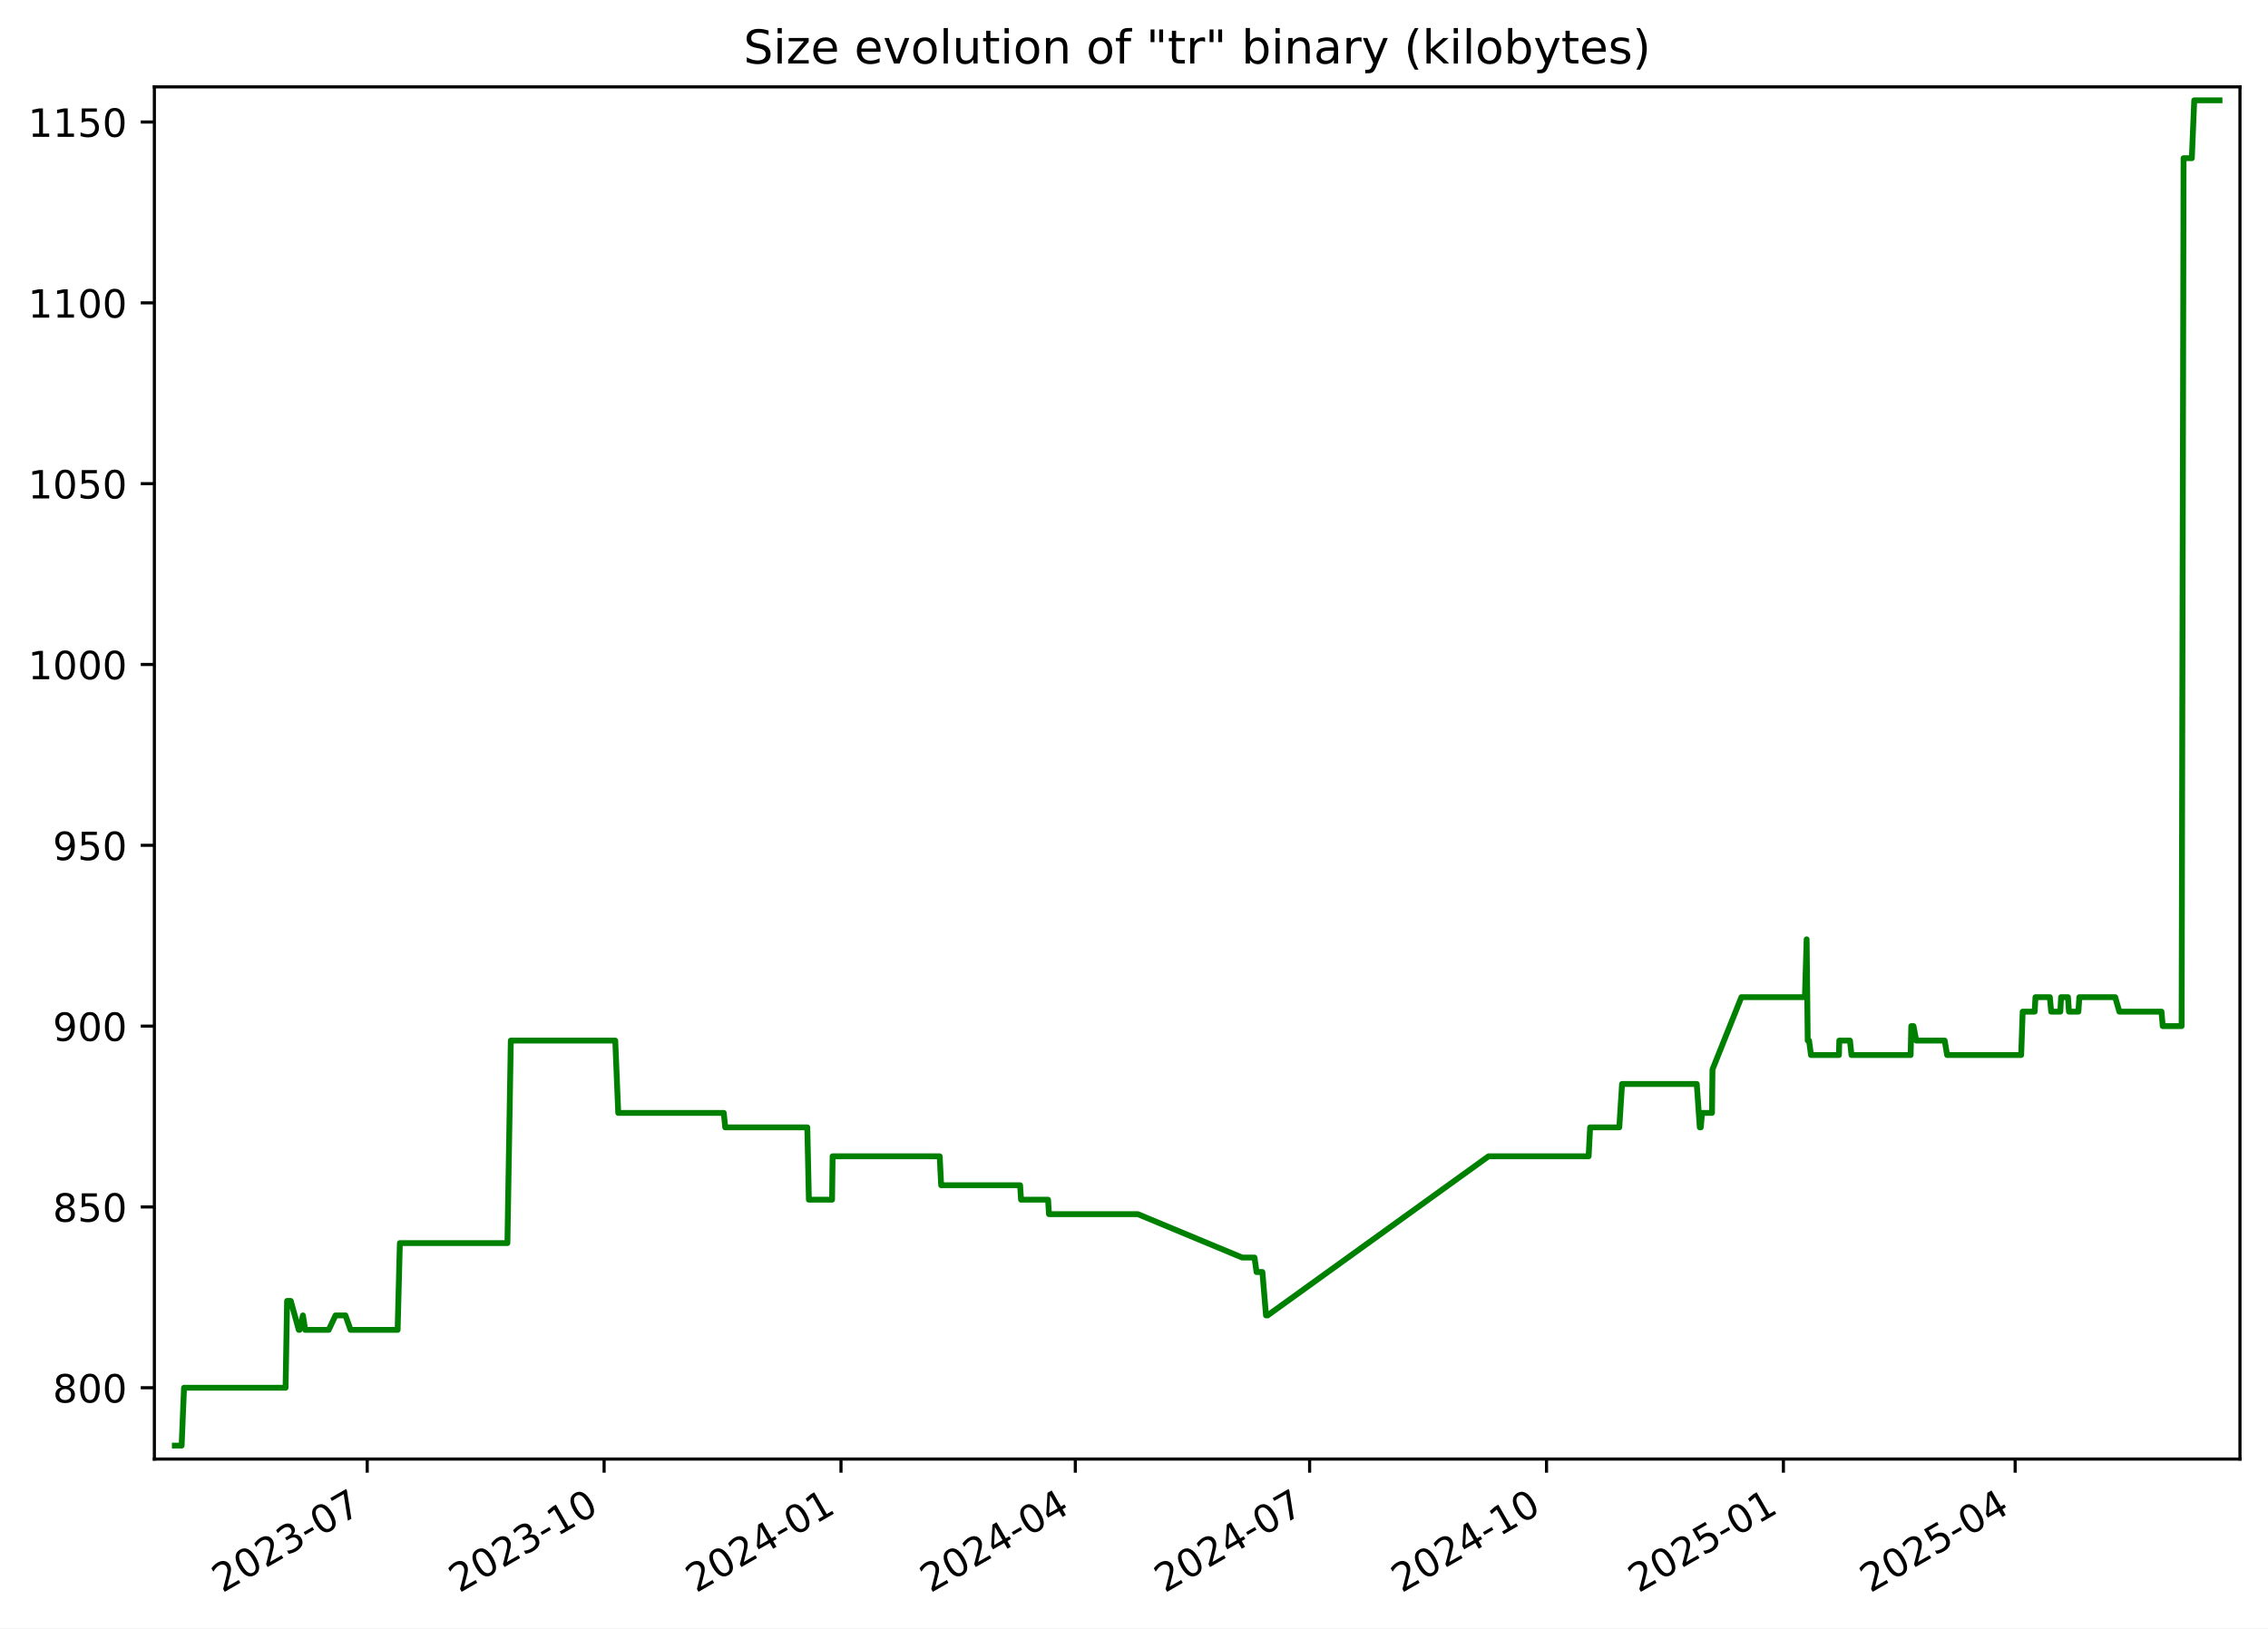
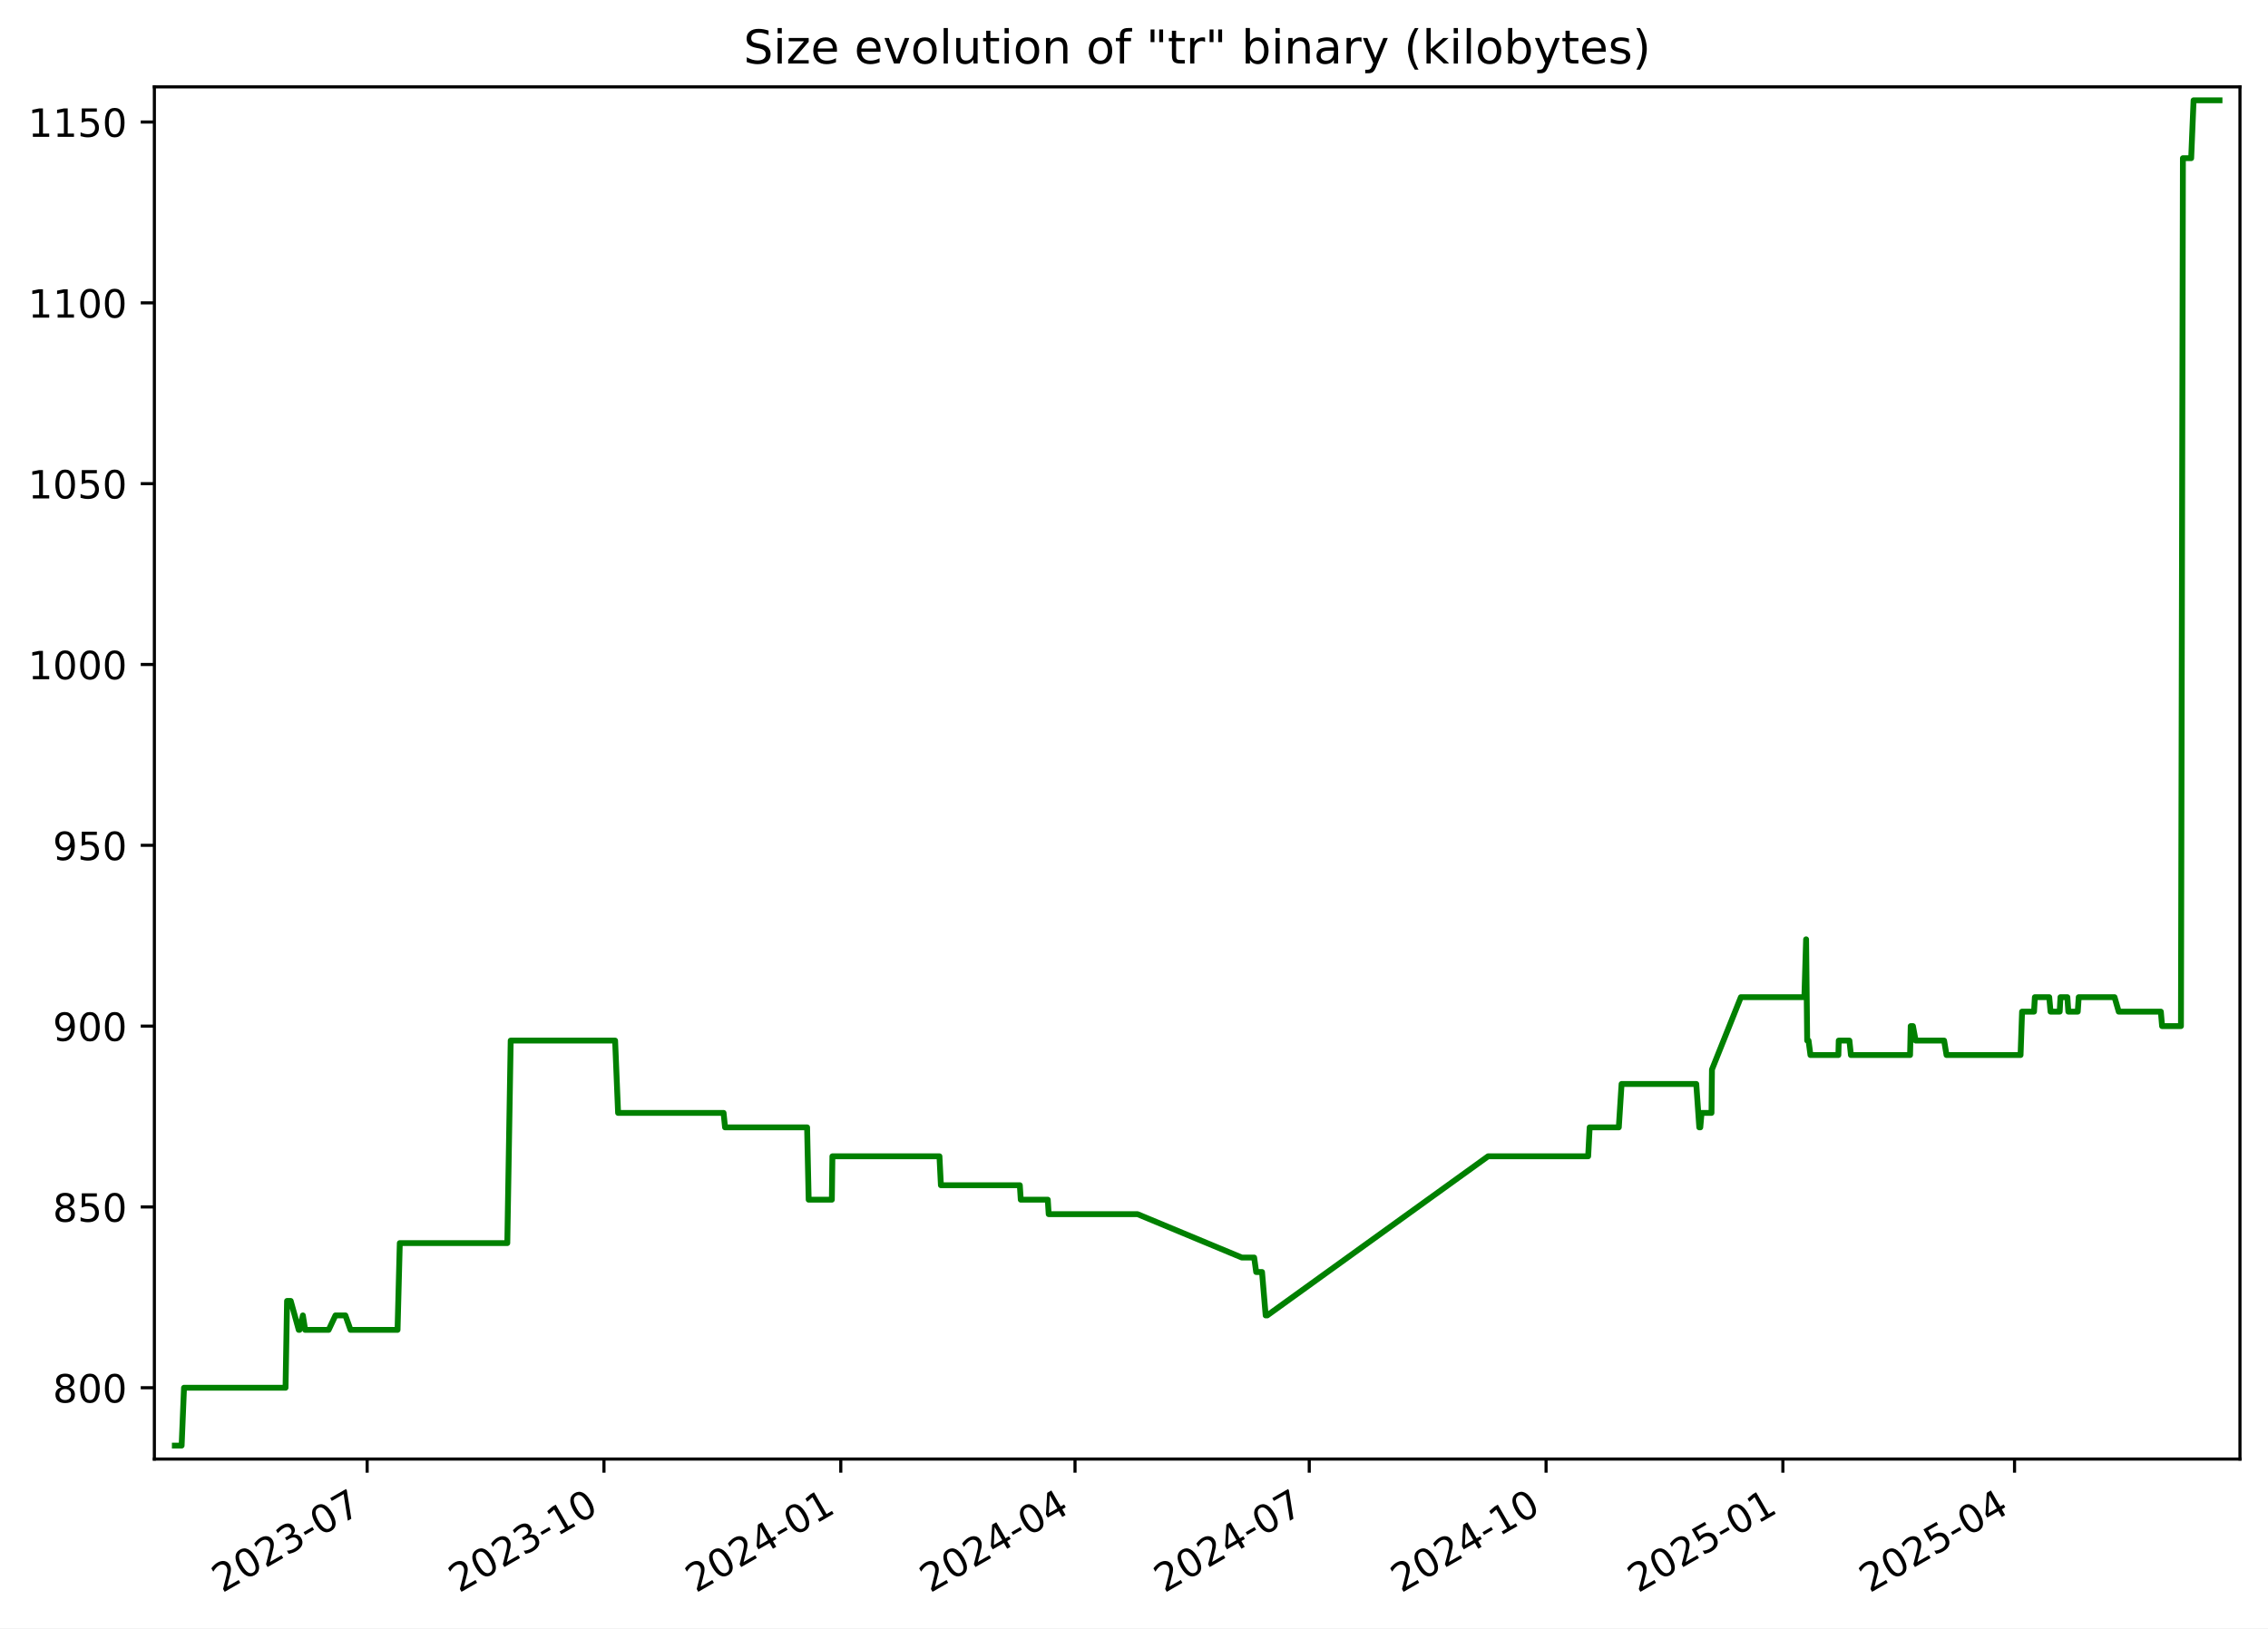
<svg xmlns="http://www.w3.org/2000/svg" xmlns:xlink="http://www.w3.org/1999/xlink" width="582.53pt" height="418.303pt" viewBox="0 0 582.53 418.303" version="1.1">
  <defs>
    <style type="text/css">*{stroke-linejoin: round; stroke-linecap: butt}</style>
  </defs>
  <g id="figure_1">
    <g id="patch_1">
      <path d="M -0 418.303  L 582.53 418.303  L 582.53 0  L -0 0  z " style="fill: #ffffff" />
    </g>
    <g id="axes_1">
      <g id="patch_2">
        <path d="M 39.65 374.83  L 575.33 374.83  L 575.33 22.318  L 39.65 22.318  z " style="fill: #ffffff" />
      </g>
      <g id="matplotlib.axis_1">
        <g id="xtick_1">
          <g id="line2d_1">
            <defs>
-               <path id="m3ae073f839" d="M 0 0  L 0 3.5  " style="stroke: #000000; stroke-width: 0.8" />
+               <path id="m660dcad7dc" d="M 0 0  L 0 3.5  " style="stroke: #000000; stroke-width: 0.8" />
            </defs>
            <g>
-               <use xlink:href="#m3ae073f839" x="94.319" y="374.83" style="stroke: #000000; stroke-width: 0.8" />
+               <use xlink:href="#m660dcad7dc" x="94.302" y="374.83" style="stroke: #000000; stroke-width: 0.8" />
            </g>
          </g>
          <g id="text_1">
-             <g transform="translate(57.09375 409.302) rotate(-30) scale(0.1 -0.1)">
+             <g transform="translate(57.0775 409.302) rotate(-30) scale(0.1 -0.1)">
              <defs>
                <path id="DejaVuSans-32" d="M 1228 531  L 3431 531  L 3431 0  L 469 0  L 469 531  Q 828 903 1448 1529  Q 2069 2156 2228 2338  Q 2531 2678 2651 2914  Q 2772 3150 2772 3378  Q 2772 3750 2511 3984  Q 2250 4219 1831 4219  Q 1534 4219 1204 4116  Q 875 4013 500 3803  L 500 4441  Q 881 4594 1212 4672  Q 1544 4750 1819 4750  Q 2544 4750 2975 4387  Q 3406 4025 3406 3419  Q 3406 3131 3298 2873  Q 3191 2616 2906 2266  Q 2828 2175 2409 1742  Q 1991 1309 1228 531  z " transform="scale(0.015625)" />
                <path id="DejaVuSans-30" d="M 2034 4250  Q 1547 4250 1301 3770  Q 1056 3291 1056 2328  Q 1056 1369 1301 889  Q 1547 409 2034 409  Q 2525 409 2770 889  Q 3016 1369 3016 2328  Q 3016 3291 2770 3770  Q 2525 4250 2034 4250  z M 2034 4750  Q 2819 4750 3233 4129  Q 3647 3509 3647 2328  Q 3647 1150 3233 529  Q 2819 -91 2034 -91  Q 1250 -91 836 529  Q 422 1150 422 2328  Q 422 3509 836 4129  Q 1250 4750 2034 4750  z " transform="scale(0.015625)" />
                <path id="DejaVuSans-33" d="M 2597 2516  Q 3050 2419 3304 2112  Q 3559 1806 3559 1356  Q 3559 666 3084 287  Q 2609 -91 1734 -91  Q 1441 -91 1130 -33  Q 819 25 488 141  L 488 750  Q 750 597 1062 519  Q 1375 441 1716 441  Q 2309 441 2620 675  Q 2931 909 2931 1356  Q 2931 1769 2642 2001  Q 2353 2234 1838 2234  L 1294 2234  L 1294 2753  L 1863 2753  Q 2328 2753 2575 2939  Q 2822 3125 2822 3475  Q 2822 3834 2567 4026  Q 2313 4219 1838 4219  Q 1578 4219 1281 4162  Q 984 4106 628 3988  L 628 4550  Q 988 4650 1302 4700  Q 1616 4750 1894 4750  Q 2613 4750 3031 4423  Q 3450 4097 3450 3541  Q 3450 3153 3228 2886  Q 3006 2619 2597 2516  z " transform="scale(0.015625)" />
                <path id="DejaVuSans-2d" d="M 313 2009  L 1997 2009  L 1997 1497  L 313 1497  L 313 2009  z " transform="scale(0.015625)" />
                <path id="DejaVuSans-37" d="M 525 4666  L 3525 4666  L 3525 4397  L 1831 0  L 1172 0  L 2766 4134  L 525 4134  L 525 4666  z " transform="scale(0.015625)" />
              </defs>
              <use xlink:href="#DejaVuSans-32" />
              <use xlink:href="#DejaVuSans-30" x="63.623" />
              <use xlink:href="#DejaVuSans-32" x="127.246" />
              <use xlink:href="#DejaVuSans-33" x="190.869" />
              <use xlink:href="#DejaVuSans-2d" x="254.492" />
              <use xlink:href="#DejaVuSans-30" x="290.576" />
              <use xlink:href="#DejaVuSans-37" x="354.199" />
            </g>
          </g>
        </g>
        <g id="xtick_2">
          <g id="line2d_2">
            <g>
-               <use xlink:href="#m3ae073f839" x="155.163" y="374.83" style="stroke: #000000; stroke-width: 0.8" />
+               <use xlink:href="#m660dcad7dc" x="155.127" y="374.83" style="stroke: #000000; stroke-width: 0.8" />
            </g>
          </g>
          <g id="text_2">
-             <g transform="translate(117.9384 409.302) rotate(-30) scale(0.1 -0.1)">
+             <g transform="translate(117.9021 409.302) rotate(-30) scale(0.1 -0.1)">
              <defs>
                <path id="DejaVuSans-31" d="M 794 531  L 1825 531  L 1825 4091  L 703 3866  L 703 4441  L 1819 4666  L 2450 4666  L 2450 531  L 3481 531  L 3481 0  L 794 0  L 794 531  z " transform="scale(0.015625)" />
              </defs>
              <use xlink:href="#DejaVuSans-32" />
              <use xlink:href="#DejaVuSans-30" x="63.623" />
              <use xlink:href="#DejaVuSans-32" x="127.246" />
              <use xlink:href="#DejaVuSans-33" x="190.869" />
              <use xlink:href="#DejaVuSans-2d" x="254.492" />
              <use xlink:href="#DejaVuSans-31" x="290.576" />
              <use xlink:href="#DejaVuSans-30" x="354.199" />
            </g>
          </g>
        </g>
        <g id="xtick_3">
          <g id="line2d_3">
            <g>
-               <use xlink:href="#m3ae073f839" x="216.008" y="374.83" style="stroke: #000000; stroke-width: 0.8" />
+               <use xlink:href="#m660dcad7dc" x="215.952" y="374.83" style="stroke: #000000; stroke-width: 0.8" />
            </g>
          </g>
          <g id="text_3">
-             <g transform="translate(178.783 409.302) rotate(-30) scale(0.1 -0.1)">
+             <g transform="translate(178.7267 409.302) rotate(-30) scale(0.1 -0.1)">
              <defs>
                <path id="DejaVuSans-34" d="M 2419 4116  L 825 1625  L 2419 1625  L 2419 4116  z M 2253 4666  L 3047 4666  L 3047 1625  L 3713 1625  L 3713 1100  L 3047 1100  L 3047 0  L 2419 0  L 2419 1100  L 313 1100  L 313 1709  L 2253 4666  z " transform="scale(0.015625)" />
              </defs>
              <use xlink:href="#DejaVuSans-32" />
              <use xlink:href="#DejaVuSans-30" x="63.623" />
              <use xlink:href="#DejaVuSans-32" x="127.246" />
              <use xlink:href="#DejaVuSans-34" x="190.869" />
              <use xlink:href="#DejaVuSans-2d" x="254.492" />
              <use xlink:href="#DejaVuSans-30" x="290.576" />
              <use xlink:href="#DejaVuSans-31" x="354.199" />
            </g>
          </g>
        </g>
        <g id="xtick_4">
          <g id="line2d_4">
            <g>
-               <use xlink:href="#m3ae073f839" x="276.191" y="374.83" style="stroke: #000000; stroke-width: 0.8" />
+               <use xlink:href="#m660dcad7dc" x="276.115" y="374.83" style="stroke: #000000; stroke-width: 0.8" />
            </g>
          </g>
          <g id="text_4">
-             <g transform="translate(238.9663 409.302) rotate(-30) scale(0.1 -0.1)">
+             <g transform="translate(238.8902 409.302) rotate(-30) scale(0.1 -0.1)">
              <use xlink:href="#DejaVuSans-32" />
              <use xlink:href="#DejaVuSans-30" x="63.623" />
              <use xlink:href="#DejaVuSans-32" x="127.246" />
              <use xlink:href="#DejaVuSans-34" x="190.869" />
              <use xlink:href="#DejaVuSans-2d" x="254.492" />
              <use xlink:href="#DejaVuSans-30" x="290.576" />
              <use xlink:href="#DejaVuSans-34" x="354.199" />
            </g>
          </g>
        </g>
        <g id="xtick_5">
          <g id="line2d_5">
            <g>
-               <use xlink:href="#m3ae073f839" x="336.374" y="374.83" style="stroke: #000000; stroke-width: 0.8" />
+               <use xlink:href="#m660dcad7dc" x="336.279" y="374.83" style="stroke: #000000; stroke-width: 0.8" />
            </g>
          </g>
          <g id="text_5">
-             <g transform="translate(299.1496 409.302) rotate(-30) scale(0.1 -0.1)">
+             <g transform="translate(299.0537 409.302) rotate(-30) scale(0.1 -0.1)">
              <use xlink:href="#DejaVuSans-32" />
              <use xlink:href="#DejaVuSans-30" x="63.623" />
              <use xlink:href="#DejaVuSans-32" x="127.246" />
              <use xlink:href="#DejaVuSans-34" x="190.869" />
              <use xlink:href="#DejaVuSans-2d" x="254.492" />
              <use xlink:href="#DejaVuSans-30" x="290.576" />
              <use xlink:href="#DejaVuSans-37" x="354.199" />
            </g>
          </g>
        </g>
        <g id="xtick_6">
          <g id="line2d_6">
            <g>
-               <use xlink:href="#m3ae073f839" x="397.219" y="374.83" style="stroke: #000000; stroke-width: 0.8" />
+               <use xlink:href="#m660dcad7dc" x="397.103" y="374.83" style="stroke: #000000; stroke-width: 0.8" />
            </g>
          </g>
          <g id="text_6">
-             <g transform="translate(359.9942 409.302) rotate(-30) scale(0.1 -0.1)">
+             <g transform="translate(359.8783 409.302) rotate(-30) scale(0.1 -0.1)">
              <use xlink:href="#DejaVuSans-32" />
              <use xlink:href="#DejaVuSans-30" x="63.623" />
              <use xlink:href="#DejaVuSans-32" x="127.246" />
              <use xlink:href="#DejaVuSans-34" x="190.869" />
              <use xlink:href="#DejaVuSans-2d" x="254.492" />
              <use xlink:href="#DejaVuSans-31" x="290.576" />
              <use xlink:href="#DejaVuSans-30" x="354.199" />
            </g>
          </g>
        </g>
        <g id="xtick_7">
          <g id="line2d_7">
            <g>
-               <use xlink:href="#m3ae073f839" x="458.064" y="374.83" style="stroke: #000000; stroke-width: 0.8" />
+               <use xlink:href="#m660dcad7dc" x="457.928" y="374.83" style="stroke: #000000; stroke-width: 0.8" />
            </g>
          </g>
          <g id="text_7">
-             <g transform="translate(420.8388 409.302) rotate(-30) scale(0.1 -0.1)">
+             <g transform="translate(420.7029 409.302) rotate(-30) scale(0.1 -0.1)">
              <defs>
                <path id="DejaVuSans-35" d="M 691 4666  L 3169 4666  L 3169 4134  L 1269 4134  L 1269 2991  Q 1406 3038 1543 3061  Q 1681 3084 1819 3084  Q 2600 3084 3056 2656  Q 3513 2228 3513 1497  Q 3513 744 3044 326  Q 2575 -91 1722 -91  Q 1428 -91 1123 -41  Q 819 9 494 109  L 494 744  Q 775 591 1075 516  Q 1375 441 1709 441  Q 2250 441 2565 725  Q 2881 1009 2881 1497  Q 2881 1984 2565 2268  Q 2250 2553 1709 2553  Q 1456 2553 1204 2497  Q 953 2441 691 2322  L 691 4666  z " transform="scale(0.015625)" />
              </defs>
              <use xlink:href="#DejaVuSans-32" />
              <use xlink:href="#DejaVuSans-30" x="63.623" />
              <use xlink:href="#DejaVuSans-32" x="127.246" />
              <use xlink:href="#DejaVuSans-35" x="190.869" />
              <use xlink:href="#DejaVuSans-2d" x="254.492" />
              <use xlink:href="#DejaVuSans-30" x="290.576" />
              <use xlink:href="#DejaVuSans-31" x="354.199" />
            </g>
          </g>
        </g>
        <g id="xtick_8">
          <g id="line2d_8">
            <g>
-               <use xlink:href="#m3ae073f839" x="517.586" y="374.83" style="stroke: #000000; stroke-width: 0.8" />
+               <use xlink:href="#m660dcad7dc" x="517.43" y="374.83" style="stroke: #000000; stroke-width: 0.8" />
            </g>
          </g>
          <g id="text_8">
-             <g transform="translate(480.3607 409.302) rotate(-30) scale(0.1 -0.1)">
+             <g transform="translate(480.2053 409.302) rotate(-30) scale(0.1 -0.1)">
              <use xlink:href="#DejaVuSans-32" />
              <use xlink:href="#DejaVuSans-30" x="63.623" />
              <use xlink:href="#DejaVuSans-32" x="127.246" />
              <use xlink:href="#DejaVuSans-35" x="190.869" />
              <use xlink:href="#DejaVuSans-2d" x="254.492" />
              <use xlink:href="#DejaVuSans-30" x="290.576" />
              <use xlink:href="#DejaVuSans-34" x="354.199" />
            </g>
          </g>
        </g>
      </g>
      <g id="matplotlib.axis_2">
        <g id="ytick_1">
          <g id="line2d_9">
            <defs>
-               <path id="m2b52d1f244" d="M 0 0  L -3.5 0  " style="stroke: #000000; stroke-width: 0.8" />
+               <path id="m45548c63d7" d="M 0 0  L -3.5 0  " style="stroke: #000000; stroke-width: 0.8" />
            </defs>
            <g>
-               <use xlink:href="#m2b52d1f244" x="39.65" y="356.51" style="stroke: #000000; stroke-width: 0.8" />
+               <use xlink:href="#m45548c63d7" x="39.65" y="356.51" style="stroke: #000000; stroke-width: 0.8" />
            </g>
          </g>
          <g id="text_9">
            <g transform="translate(13.5625 360.3088) scale(0.1 -0.1)">
              <defs>
                <path id="DejaVuSans-38" d="M 2034 2216  Q 1584 2216 1326 1975  Q 1069 1734 1069 1313  Q 1069 891 1326 650  Q 1584 409 2034 409  Q 2484 409 2743 651  Q 3003 894 3003 1313  Q 3003 1734 2745 1975  Q 2488 2216 2034 2216  z M 1403 2484  Q 997 2584 770 2862  Q 544 3141 544 3541  Q 544 4100 942 4425  Q 1341 4750 2034 4750  Q 2731 4750 3128 4425  Q 3525 4100 3525 3541  Q 3525 3141 3298 2862  Q 3072 2584 2669 2484  Q 3125 2378 3379 2068  Q 3634 1759 3634 1313  Q 3634 634 3220 271  Q 2806 -91 2034 -91  Q 1263 -91 848 271  Q 434 634 434 1313  Q 434 1759 690 2068  Q 947 2378 1403 2484  z M 1172 3481  Q 1172 3119 1398 2916  Q 1625 2713 2034 2713  Q 2441 2713 2670 2916  Q 2900 3119 2900 3481  Q 2900 3844 2670 4047  Q 2441 4250 2034 4250  Q 1625 4250 1398 4047  Q 1172 3844 1172 3481  z " transform="scale(0.015625)" />
              </defs>
              <use xlink:href="#DejaVuSans-38" />
              <use xlink:href="#DejaVuSans-30" x="63.623" />
              <use xlink:href="#DejaVuSans-30" x="127.246" />
            </g>
          </g>
        </g>
        <g id="ytick_2">
          <g id="line2d_10">
            <g>
-               <use xlink:href="#m2b52d1f244" x="39.65" y="310.058" style="stroke: #000000; stroke-width: 0.8" />
+               <use xlink:href="#m45548c63d7" x="39.65" y="310.058" style="stroke: #000000; stroke-width: 0.8" />
            </g>
          </g>
          <g id="text_10">
            <g transform="translate(13.5625 313.8572) scale(0.1 -0.1)">
              <use xlink:href="#DejaVuSans-38" />
              <use xlink:href="#DejaVuSans-35" x="63.623" />
              <use xlink:href="#DejaVuSans-30" x="127.246" />
            </g>
          </g>
        </g>
        <g id="ytick_3">
          <g id="line2d_11">
            <g>
-               <use xlink:href="#m2b52d1f244" x="39.65" y="263.606" style="stroke: #000000; stroke-width: 0.8" />
+               <use xlink:href="#m45548c63d7" x="39.65" y="263.606" style="stroke: #000000; stroke-width: 0.8" />
            </g>
          </g>
          <g id="text_11">
            <g transform="translate(13.5625 267.4056) scale(0.1 -0.1)">
              <defs>
                <path id="DejaVuSans-39" d="M 703 97  L 703 672  Q 941 559 1184 500  Q 1428 441 1663 441  Q 2288 441 2617 861  Q 2947 1281 2994 2138  Q 2813 1869 2534 1725  Q 2256 1581 1919 1581  Q 1219 1581 811 2004  Q 403 2428 403 3163  Q 403 3881 828 4315  Q 1253 4750 1959 4750  Q 2769 4750 3195 4129  Q 3622 3509 3622 2328  Q 3622 1225 3098 567  Q 2575 -91 1691 -91  Q 1453 -91 1209 -44  Q 966 3 703 97  z M 1959 2075  Q 2384 2075 2632 2365  Q 2881 2656 2881 3163  Q 2881 3666 2632 3958  Q 2384 4250 1959 4250  Q 1534 4250 1286 3958  Q 1038 3666 1038 3163  Q 1038 2656 1286 2365  Q 1534 2075 1959 2075  z " transform="scale(0.015625)" />
              </defs>
              <use xlink:href="#DejaVuSans-39" />
              <use xlink:href="#DejaVuSans-30" x="63.623" />
              <use xlink:href="#DejaVuSans-30" x="127.246" />
            </g>
          </g>
        </g>
        <g id="ytick_4">
          <g id="line2d_12">
            <g>
-               <use xlink:href="#m2b52d1f244" x="39.65" y="217.155" style="stroke: #000000; stroke-width: 0.8" />
+               <use xlink:href="#m45548c63d7" x="39.65" y="217.155" style="stroke: #000000; stroke-width: 0.8" />
            </g>
          </g>
          <g id="text_12">
            <g transform="translate(13.5625 220.954) scale(0.1 -0.1)">
              <use xlink:href="#DejaVuSans-39" />
              <use xlink:href="#DejaVuSans-35" x="63.623" />
              <use xlink:href="#DejaVuSans-30" x="127.246" />
            </g>
          </g>
        </g>
        <g id="ytick_5">
          <g id="line2d_13">
            <g>
-               <use xlink:href="#m2b52d1f244" x="39.65" y="170.703" style="stroke: #000000; stroke-width: 0.8" />
+               <use xlink:href="#m45548c63d7" x="39.65" y="170.703" style="stroke: #000000; stroke-width: 0.8" />
            </g>
          </g>
          <g id="text_13">
            <g transform="translate(7.2 174.5024) scale(0.1 -0.1)">
              <use xlink:href="#DejaVuSans-31" />
              <use xlink:href="#DejaVuSans-30" x="63.623" />
              <use xlink:href="#DejaVuSans-30" x="127.246" />
              <use xlink:href="#DejaVuSans-30" x="190.869" />
            </g>
          </g>
        </g>
        <g id="ytick_6">
          <g id="line2d_14">
            <g>
-               <use xlink:href="#m2b52d1f244" x="39.65" y="124.252" style="stroke: #000000; stroke-width: 0.8" />
+               <use xlink:href="#m45548c63d7" x="39.65" y="124.252" style="stroke: #000000; stroke-width: 0.8" />
            </g>
          </g>
          <g id="text_14">
            <g transform="translate(7.2 128.0508) scale(0.1 -0.1)">
              <use xlink:href="#DejaVuSans-31" />
              <use xlink:href="#DejaVuSans-30" x="63.623" />
              <use xlink:href="#DejaVuSans-35" x="127.246" />
              <use xlink:href="#DejaVuSans-30" x="190.869" />
            </g>
          </g>
        </g>
        <g id="ytick_7">
          <g id="line2d_15">
            <g>
-               <use xlink:href="#m2b52d1f244" x="39.65" y="77.8" style="stroke: #000000; stroke-width: 0.8" />
+               <use xlink:href="#m45548c63d7" x="39.65" y="77.8" style="stroke: #000000; stroke-width: 0.8" />
            </g>
          </g>
          <g id="text_15">
            <g transform="translate(7.2 81.59915) scale(0.1 -0.1)">
              <use xlink:href="#DejaVuSans-31" />
              <use xlink:href="#DejaVuSans-31" x="63.623" />
              <use xlink:href="#DejaVuSans-30" x="127.246" />
              <use xlink:href="#DejaVuSans-30" x="190.869" />
            </g>
          </g>
        </g>
        <g id="ytick_8">
          <g id="line2d_16">
            <g>
-               <use xlink:href="#m2b52d1f244" x="39.65" y="31.348" style="stroke: #000000; stroke-width: 0.8" />
+               <use xlink:href="#m45548c63d7" x="39.65" y="31.348" style="stroke: #000000; stroke-width: 0.8" />
            </g>
          </g>
          <g id="text_16">
            <g transform="translate(7.2 35.14754) scale(0.1 -0.1)">
              <use xlink:href="#DejaVuSans-31" />
              <use xlink:href="#DejaVuSans-31" x="63.623" />
              <use xlink:href="#DejaVuSans-35" x="127.246" />
              <use xlink:href="#DejaVuSans-30" x="190.869" />
            </g>
          </g>
        </g>
      </g>
      <g id="line2d_17">
-         <path d="M 44.902 371.374  L 46.653 371.374  L 47.265 356.51  L 73.349 356.51  L 73.736 334.213  L 74.681 334.213  L 76.743 341.645  L 76.945 341.645  L 77.804 337.929  L 78.393 341.645  L 84.427 341.645  L 86.178 337.929  L 88.728 337.929  L 90.048 341.645  L 102.129 341.645  L 102.705 319.348  L 130.328 319.348  L 131.199 267.323  L 158.027 267.323  L 158.794 285.903  L 185.895 285.903  L 186.274 289.619  L 207.356 289.619  L 207.759 308.2  L 213.713 308.2  L 213.855 297.052  L 241.361 297.052  L 241.732 304.484  L 262.008 304.484  L 262.251 308.2  L 269.194 308.2  L 269.429 311.916  L 292.25 311.916  L 319.055 323.064  L 322.22 323.064  L 322.738 326.781  L 324.242 326.781  L 325.174 337.929  L 325.576 337.929  L 382.329 297.052  L 408.036 297.052  L 408.421 289.619  L 415.908 289.619  L 416.623 278.471  L 435.81 278.471  L 436.587 289.619  L 436.844 289.619  L 437.171 285.903  L 439.724 285.903  L 439.843 274.755  L 447.271 256.174  L 463.59 256.174  L 464.031 241.31  L 464.308 267.323  L 464.659 267.323  L 465.147 271.039  L 472.325 271.039  L 472.416 267.323  L 475.159 267.323  L 475.545 271.039  L 490.74 271.039  L 490.907 263.606  L 491.481 263.606  L 492.175 267.323  L 499.489 267.323  L 500.112 271.039  L 519.132 271.039  L 519.522 259.89  L 522.594 259.89  L 522.808 256.174  L 526.498 256.174  L 526.834 259.89  L 529.187 259.89  L 529.388 256.174  L 531.155 256.174  L 531.405 259.89  L 533.827 259.89  L 534.075 256.174  L 543.279 256.174  L 544.354 259.89  L 555.176 259.89  L 555.494 263.606  L 560.343 263.606  L 560.845 40.639  L 562.97 40.639  L 563.585 25.774  L 570.078 25.774  L 570.078 25.774  " clip-path="url(#pf3d104d273)" style="fill: none; stroke: #008000; stroke-width: 1.5; stroke-linecap: square" />
+         <path d="M 44.902 371.374  L 46.652 371.374  L 47.264 356.51  L 73.34 356.51  L 73.727 334.213  L 74.671 334.213  L 76.732 341.645  L 76.934 341.645  L 77.793 337.929  L 78.382 341.645  L 84.414 341.645  L 86.165 337.929  L 88.713 337.929  L 90.033 341.645  L 102.11 341.645  L 102.686 319.348  L 130.3 319.348  L 131.171 267.323  L 157.99 267.323  L 158.756 285.903  L 185.849 285.903  L 186.227 289.619  L 207.303 289.619  L 207.705 308.2  L 213.657 308.2  L 213.8 297.052  L 241.296 297.052  L 241.668 304.484  L 261.937 304.484  L 262.18 308.2  L 269.12 308.2  L 269.355 311.916  L 292.168 311.916  L 318.964 323.064  L 322.128 323.064  L 322.646 326.781  L 324.15 326.781  L 325.082 337.929  L 325.484 337.929  L 382.218 297.052  L 407.917 297.052  L 408.302 289.619  L 415.786 289.619  L 416.501 278.471  L 435.682 278.471  L 436.458 289.619  L 436.715 289.619  L 437.042 285.903  L 439.594 285.903  L 439.713 274.755  L 447.139 256.174  L 463.452 256.174  L 463.893 241.31  L 464.17 267.323  L 464.521 267.323  L 465.009 271.039  L 472.184 271.039  L 472.276 267.323  L 475.017 267.323  L 475.403 271.039  L 490.594 271.039  L 490.761 263.606  L 491.334 263.606  L 492.028 267.323  L 499.34 267.323  L 499.962 271.039  L 518.976 271.039  L 519.366 259.89  L 522.437 259.89  L 522.651 256.174  L 526.34 256.174  L 526.676 259.89  L 529.027 259.89  L 529.229 256.174  L 530.995 256.174  L 531.245 259.89  L 533.666 259.89  L 533.915 256.174  L 543.115 256.174  L 544.19 259.89  L 555.008 259.89  L 555.326 263.606  L 560.173 263.606  L 560.675 40.639  L 562.8 40.639  L 563.415 25.774  L 570.078 25.774  L 570.078 25.774  " clip-path="url(#p8fbe7b589e)" style="fill: none; stroke: #008000; stroke-width: 1.5; stroke-linecap: square" />
      </g>
      <g id="patch_3">
        <path d="M 39.65 374.83  L 39.65 22.318  " style="fill: none; stroke: #000000; stroke-width: 0.8; stroke-linejoin: miter; stroke-linecap: square" />
      </g>
      <g id="patch_4">
        <path d="M 575.33 374.83  L 575.33 22.318  " style="fill: none; stroke: #000000; stroke-width: 0.8; stroke-linejoin: miter; stroke-linecap: square" />
      </g>
      <g id="patch_5">
        <path d="M 39.65 374.83  L 575.33 374.83  " style="fill: none; stroke: #000000; stroke-width: 0.8; stroke-linejoin: miter; stroke-linecap: square" />
      </g>
      <g id="patch_6">
        <path d="M 39.65 22.318  L 575.33 22.318  " style="fill: none; stroke: #000000; stroke-width: 0.8; stroke-linejoin: miter; stroke-linecap: square" />
      </g>
      <g id="text_17">
        <g transform="translate(190.9756 16.31812) scale(0.12 -0.12)">
          <defs>
            <path id="DejaVuSans-53" d="M 3425 4513  L 3425 3897  Q 3066 4069 2747 4153  Q 2428 4238 2131 4238  Q 1616 4238 1336 4038  Q 1056 3838 1056 3469  Q 1056 3159 1242 3001  Q 1428 2844 1947 2747  L 2328 2669  Q 3034 2534 3370 2195  Q 3706 1856 3706 1288  Q 3706 609 3251 259  Q 2797 -91 1919 -91  Q 1588 -91 1214 -16  Q 841 59 441 206  L 441 856  Q 825 641 1194 531  Q 1563 422 1919 422  Q 2459 422 2753 634  Q 3047 847 3047 1241  Q 3047 1584 2836 1778  Q 2625 1972 2144 2069  L 1759 2144  Q 1053 2284 737 2584  Q 422 2884 422 3419  Q 422 4038 858 4394  Q 1294 4750 2059 4750  Q 2388 4750 2728 4690  Q 3069 4631 3425 4513  z " transform="scale(0.015625)" />
            <path id="DejaVuSans-69" d="M 603 3500  L 1178 3500  L 1178 0  L 603 0  L 603 3500  z M 603 4863  L 1178 4863  L 1178 4134  L 603 4134  L 603 4863  z " transform="scale(0.015625)" />
            <path id="DejaVuSans-7a" d="M 353 3500  L 3084 3500  L 3084 2975  L 922 459  L 3084 459  L 3084 0  L 275 0  L 275 525  L 2438 3041  L 353 3041  L 353 3500  z " transform="scale(0.015625)" />
            <path id="DejaVuSans-65" d="M 3597 1894  L 3597 1613  L 953 1613  Q 991 1019 1311 708  Q 1631 397 2203 397  Q 2534 397 2845 478  Q 3156 559 3463 722  L 3463 178  Q 3153 47 2828 -22  Q 2503 -91 2169 -91  Q 1331 -91 842 396  Q 353 884 353 1716  Q 353 2575 817 3079  Q 1281 3584 2069 3584  Q 2775 3584 3186 3129  Q 3597 2675 3597 1894  z M 3022 2063  Q 3016 2534 2758 2815  Q 2500 3097 2075 3097  Q 1594 3097 1305 2825  Q 1016 2553 972 2059  L 3022 2063  z " transform="scale(0.015625)" />
            <path id="DejaVuSans-20" transform="scale(0.015625)" />
            <path id="DejaVuSans-76" d="M 191 3500  L 800 3500  L 1894 563  L 2988 3500  L 3597 3500  L 2284 0  L 1503 0  L 191 3500  z " transform="scale(0.015625)" />
            <path id="DejaVuSans-6f" d="M 1959 3097  Q 1497 3097 1228 2736  Q 959 2375 959 1747  Q 959 1119 1226 758  Q 1494 397 1959 397  Q 2419 397 2687 759  Q 2956 1122 2956 1747  Q 2956 2369 2687 2733  Q 2419 3097 1959 3097  z M 1959 3584  Q 2709 3584 3137 3096  Q 3566 2609 3566 1747  Q 3566 888 3137 398  Q 2709 -91 1959 -91  Q 1206 -91 779 398  Q 353 888 353 1747  Q 353 2609 779 3096  Q 1206 3584 1959 3584  z " transform="scale(0.015625)" />
            <path id="DejaVuSans-6c" d="M 603 4863  L 1178 4863  L 1178 0  L 603 0  L 603 4863  z " transform="scale(0.015625)" />
            <path id="DejaVuSans-75" d="M 544 1381  L 544 3500  L 1119 3500  L 1119 1403  Q 1119 906 1312 657  Q 1506 409 1894 409  Q 2359 409 2629 706  Q 2900 1003 2900 1516  L 2900 3500  L 3475 3500  L 3475 0  L 2900 0  L 2900 538  Q 2691 219 2414 64  Q 2138 -91 1772 -91  Q 1169 -91 856 284  Q 544 659 544 1381  z M 1991 3584  L 1991 3584  z " transform="scale(0.015625)" />
            <path id="DejaVuSans-74" d="M 1172 4494  L 1172 3500  L 2356 3500  L 2356 3053  L 1172 3053  L 1172 1153  Q 1172 725 1289 603  Q 1406 481 1766 481  L 2356 481  L 2356 0  L 1766 0  Q 1100 0 847 248  Q 594 497 594 1153  L 594 3053  L 172 3053  L 172 3500  L 594 3500  L 594 4494  L 1172 4494  z " transform="scale(0.015625)" />
            <path id="DejaVuSans-6e" d="M 3513 2113  L 3513 0  L 2938 0  L 2938 2094  Q 2938 2591 2744 2837  Q 2550 3084 2163 3084  Q 1697 3084 1428 2787  Q 1159 2491 1159 1978  L 1159 0  L 581 0  L 581 3500  L 1159 3500  L 1159 2956  Q 1366 3272 1645 3428  Q 1925 3584 2291 3584  Q 2894 3584 3203 3211  Q 3513 2838 3513 2113  z " transform="scale(0.015625)" />
            <path id="DejaVuSans-66" d="M 2375 4863  L 2375 4384  L 1825 4384  Q 1516 4384 1395 4259  Q 1275 4134 1275 3809  L 1275 3500  L 2222 3500  L 2222 3053  L 1275 3053  L 1275 0  L 697 0  L 697 3053  L 147 3053  L 147 3500  L 697 3500  L 697 3744  Q 697 4328 969 4595  Q 1241 4863 1831 4863  L 2375 4863  z " transform="scale(0.015625)" />
            <path id="DejaVuSans-22" d="M 1147 4666  L 1147 2931  L 616 2931  L 616 4666  L 1147 4666  z M 2328 4666  L 2328 2931  L 1797 2931  L 1797 4666  L 2328 4666  z " transform="scale(0.015625)" />
            <path id="DejaVuSans-72" d="M 2631 2963  Q 2534 3019 2420 3045  Q 2306 3072 2169 3072  Q 1681 3072 1420 2755  Q 1159 2438 1159 1844  L 1159 0  L 581 0  L 581 3500  L 1159 3500  L 1159 2956  Q 1341 3275 1631 3429  Q 1922 3584 2338 3584  Q 2397 3584 2469 3576  Q 2541 3569 2628 3553  L 2631 2963  z " transform="scale(0.015625)" />
            <path id="DejaVuSans-62" d="M 3116 1747  Q 3116 2381 2855 2742  Q 2594 3103 2138 3103  Q 1681 3103 1420 2742  Q 1159 2381 1159 1747  Q 1159 1113 1420 752  Q 1681 391 2138 391  Q 2594 391 2855 752  Q 3116 1113 3116 1747  z M 1159 2969  Q 1341 3281 1617 3432  Q 1894 3584 2278 3584  Q 2916 3584 3314 3078  Q 3713 2572 3713 1747  Q 3713 922 3314 415  Q 2916 -91 2278 -91  Q 1894 -91 1617 61  Q 1341 213 1159 525  L 1159 0  L 581 0  L 581 4863  L 1159 4863  L 1159 2969  z " transform="scale(0.015625)" />
            <path id="DejaVuSans-61" d="M 2194 1759  Q 1497 1759 1228 1600  Q 959 1441 959 1056  Q 959 750 1161 570  Q 1363 391 1709 391  Q 2188 391 2477 730  Q 2766 1069 2766 1631  L 2766 1759  L 2194 1759  z M 3341 1997  L 3341 0  L 2766 0  L 2766 531  Q 2569 213 2275 61  Q 1981 -91 1556 -91  Q 1019 -91 701 211  Q 384 513 384 1019  Q 384 1609 779 1909  Q 1175 2209 1959 2209  L 2766 2209  L 2766 2266  Q 2766 2663 2505 2880  Q 2244 3097 1772 3097  Q 1472 3097 1187 3025  Q 903 2953 641 2809  L 641 3341  Q 956 3463 1253 3523  Q 1550 3584 1831 3584  Q 2591 3584 2966 3190  Q 3341 2797 3341 1997  z " transform="scale(0.015625)" />
            <path id="DejaVuSans-79" d="M 2059 -325  Q 1816 -950 1584 -1140  Q 1353 -1331 966 -1331  L 506 -1331  L 506 -850  L 844 -850  Q 1081 -850 1212 -737  Q 1344 -625 1503 -206  L 1606 56  L 191 3500  L 800 3500  L 1894 763  L 2988 3500  L 3597 3500  L 2059 -325  z " transform="scale(0.015625)" />
            <path id="DejaVuSans-28" d="M 1984 4856  Q 1566 4138 1362 3434  Q 1159 2731 1159 2009  Q 1159 1288 1364 580  Q 1569 -128 1984 -844  L 1484 -844  Q 1016 -109 783 600  Q 550 1309 550 2009  Q 550 2706 781 3412  Q 1013 4119 1484 4856  L 1984 4856  z " transform="scale(0.015625)" />
            <path id="DejaVuSans-6b" d="M 581 4863  L 1159 4863  L 1159 1991  L 2875 3500  L 3609 3500  L 1753 1863  L 3688 0  L 2938 0  L 1159 1709  L 1159 0  L 581 0  L 581 4863  z " transform="scale(0.015625)" />
            <path id="DejaVuSans-73" d="M 2834 3397  L 2834 2853  Q 2591 2978 2328 3040  Q 2066 3103 1784 3103  Q 1356 3103 1142 2972  Q 928 2841 928 2578  Q 928 2378 1081 2264  Q 1234 2150 1697 2047  L 1894 2003  Q 2506 1872 2764 1633  Q 3022 1394 3022 966  Q 3022 478 2636 193  Q 2250 -91 1575 -91  Q 1294 -91 989 -36  Q 684 19 347 128  L 347 722  Q 666 556 975 473  Q 1284 391 1588 391  Q 1994 391 2212 530  Q 2431 669 2431 922  Q 2431 1156 2273 1281  Q 2116 1406 1581 1522  L 1381 1569  Q 847 1681 609 1914  Q 372 2147 372 2553  Q 372 3047 722 3315  Q 1072 3584 1716 3584  Q 2034 3584 2315 3537  Q 2597 3491 2834 3397  z " transform="scale(0.015625)" />
            <path id="DejaVuSans-29" d="M 513 4856  L 1013 4856  Q 1481 4119 1714 3412  Q 1947 2706 1947 2009  Q 1947 1309 1714 600  Q 1481 -109 1013 -844  L 513 -844  Q 928 -128 1133 580  Q 1338 1288 1338 2009  Q 1338 2731 1133 3434  Q 928 4138 513 4856  z " transform="scale(0.015625)" />
          </defs>
          <use xlink:href="#DejaVuSans-53" />
          <use xlink:href="#DejaVuSans-69" x="63.477" />
          <use xlink:href="#DejaVuSans-7a" x="91.26" />
          <use xlink:href="#DejaVuSans-65" x="143.75" />
          <use xlink:href="#DejaVuSans-20" x="205.273" />
          <use xlink:href="#DejaVuSans-65" x="237.061" />
          <use xlink:href="#DejaVuSans-76" x="298.584" />
          <use xlink:href="#DejaVuSans-6f" x="357.764" />
          <use xlink:href="#DejaVuSans-6c" x="418.945" />
          <use xlink:href="#DejaVuSans-75" x="446.729" />
          <use xlink:href="#DejaVuSans-74" x="510.107" />
          <use xlink:href="#DejaVuSans-69" x="549.316" />
          <use xlink:href="#DejaVuSans-6f" x="577.1" />
          <use xlink:href="#DejaVuSans-6e" x="638.281" />
          <use xlink:href="#DejaVuSans-20" x="701.66" />
          <use xlink:href="#DejaVuSans-6f" x="733.447" />
          <use xlink:href="#DejaVuSans-66" x="794.629" />
          <use xlink:href="#DejaVuSans-20" x="829.834" />
          <use xlink:href="#DejaVuSans-22" x="861.621" />
          <use xlink:href="#DejaVuSans-74" x="907.617" />
          <use xlink:href="#DejaVuSans-72" x="946.826" />
          <use xlink:href="#DejaVuSans-22" x="987.939" />
          <use xlink:href="#DejaVuSans-20" x="1033.936" />
          <use xlink:href="#DejaVuSans-62" x="1065.723" />
          <use xlink:href="#DejaVuSans-69" x="1129.199" />
          <use xlink:href="#DejaVuSans-6e" x="1156.982" />
          <use xlink:href="#DejaVuSans-61" x="1220.361" />
          <use xlink:href="#DejaVuSans-72" x="1281.641" />
          <use xlink:href="#DejaVuSans-79" x="1322.754" />
          <use xlink:href="#DejaVuSans-20" x="1381.934" />
          <use xlink:href="#DejaVuSans-28" x="1413.721" />
          <use xlink:href="#DejaVuSans-6b" x="1452.734" />
          <use xlink:href="#DejaVuSans-69" x="1510.645" />
          <use xlink:href="#DejaVuSans-6c" x="1538.428" />
          <use xlink:href="#DejaVuSans-6f" x="1566.211" />
          <use xlink:href="#DejaVuSans-62" x="1627.393" />
          <use xlink:href="#DejaVuSans-79" x="1690.869" />
          <use xlink:href="#DejaVuSans-74" x="1750.049" />
          <use xlink:href="#DejaVuSans-65" x="1789.258" />
          <use xlink:href="#DejaVuSans-73" x="1850.781" />
          <use xlink:href="#DejaVuSans-29" x="1902.881" />
        </g>
      </g>
    </g>
  </g>
  <defs>
-     <clipPath id="pf3d104d273">
+     <clipPath id="p8fbe7b589e">
      <rect x="39.65" y="22.318" width="535.68" height="352.512" />
    </clipPath>
  </defs>
</svg>
